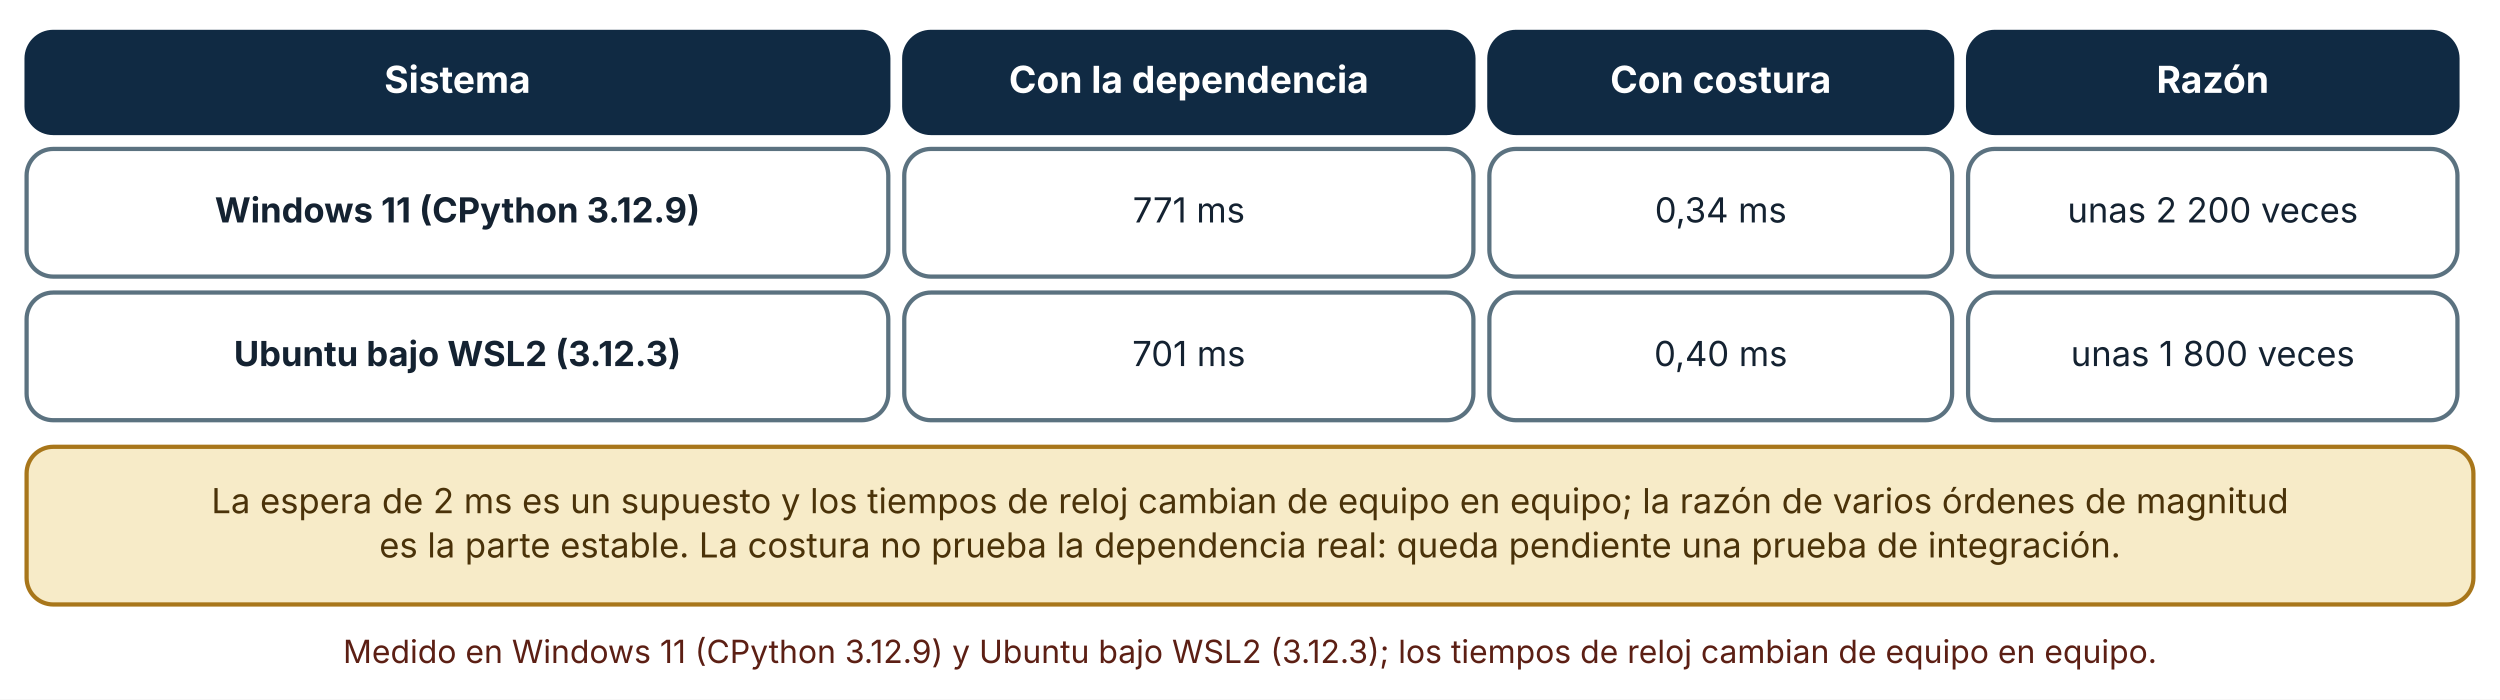
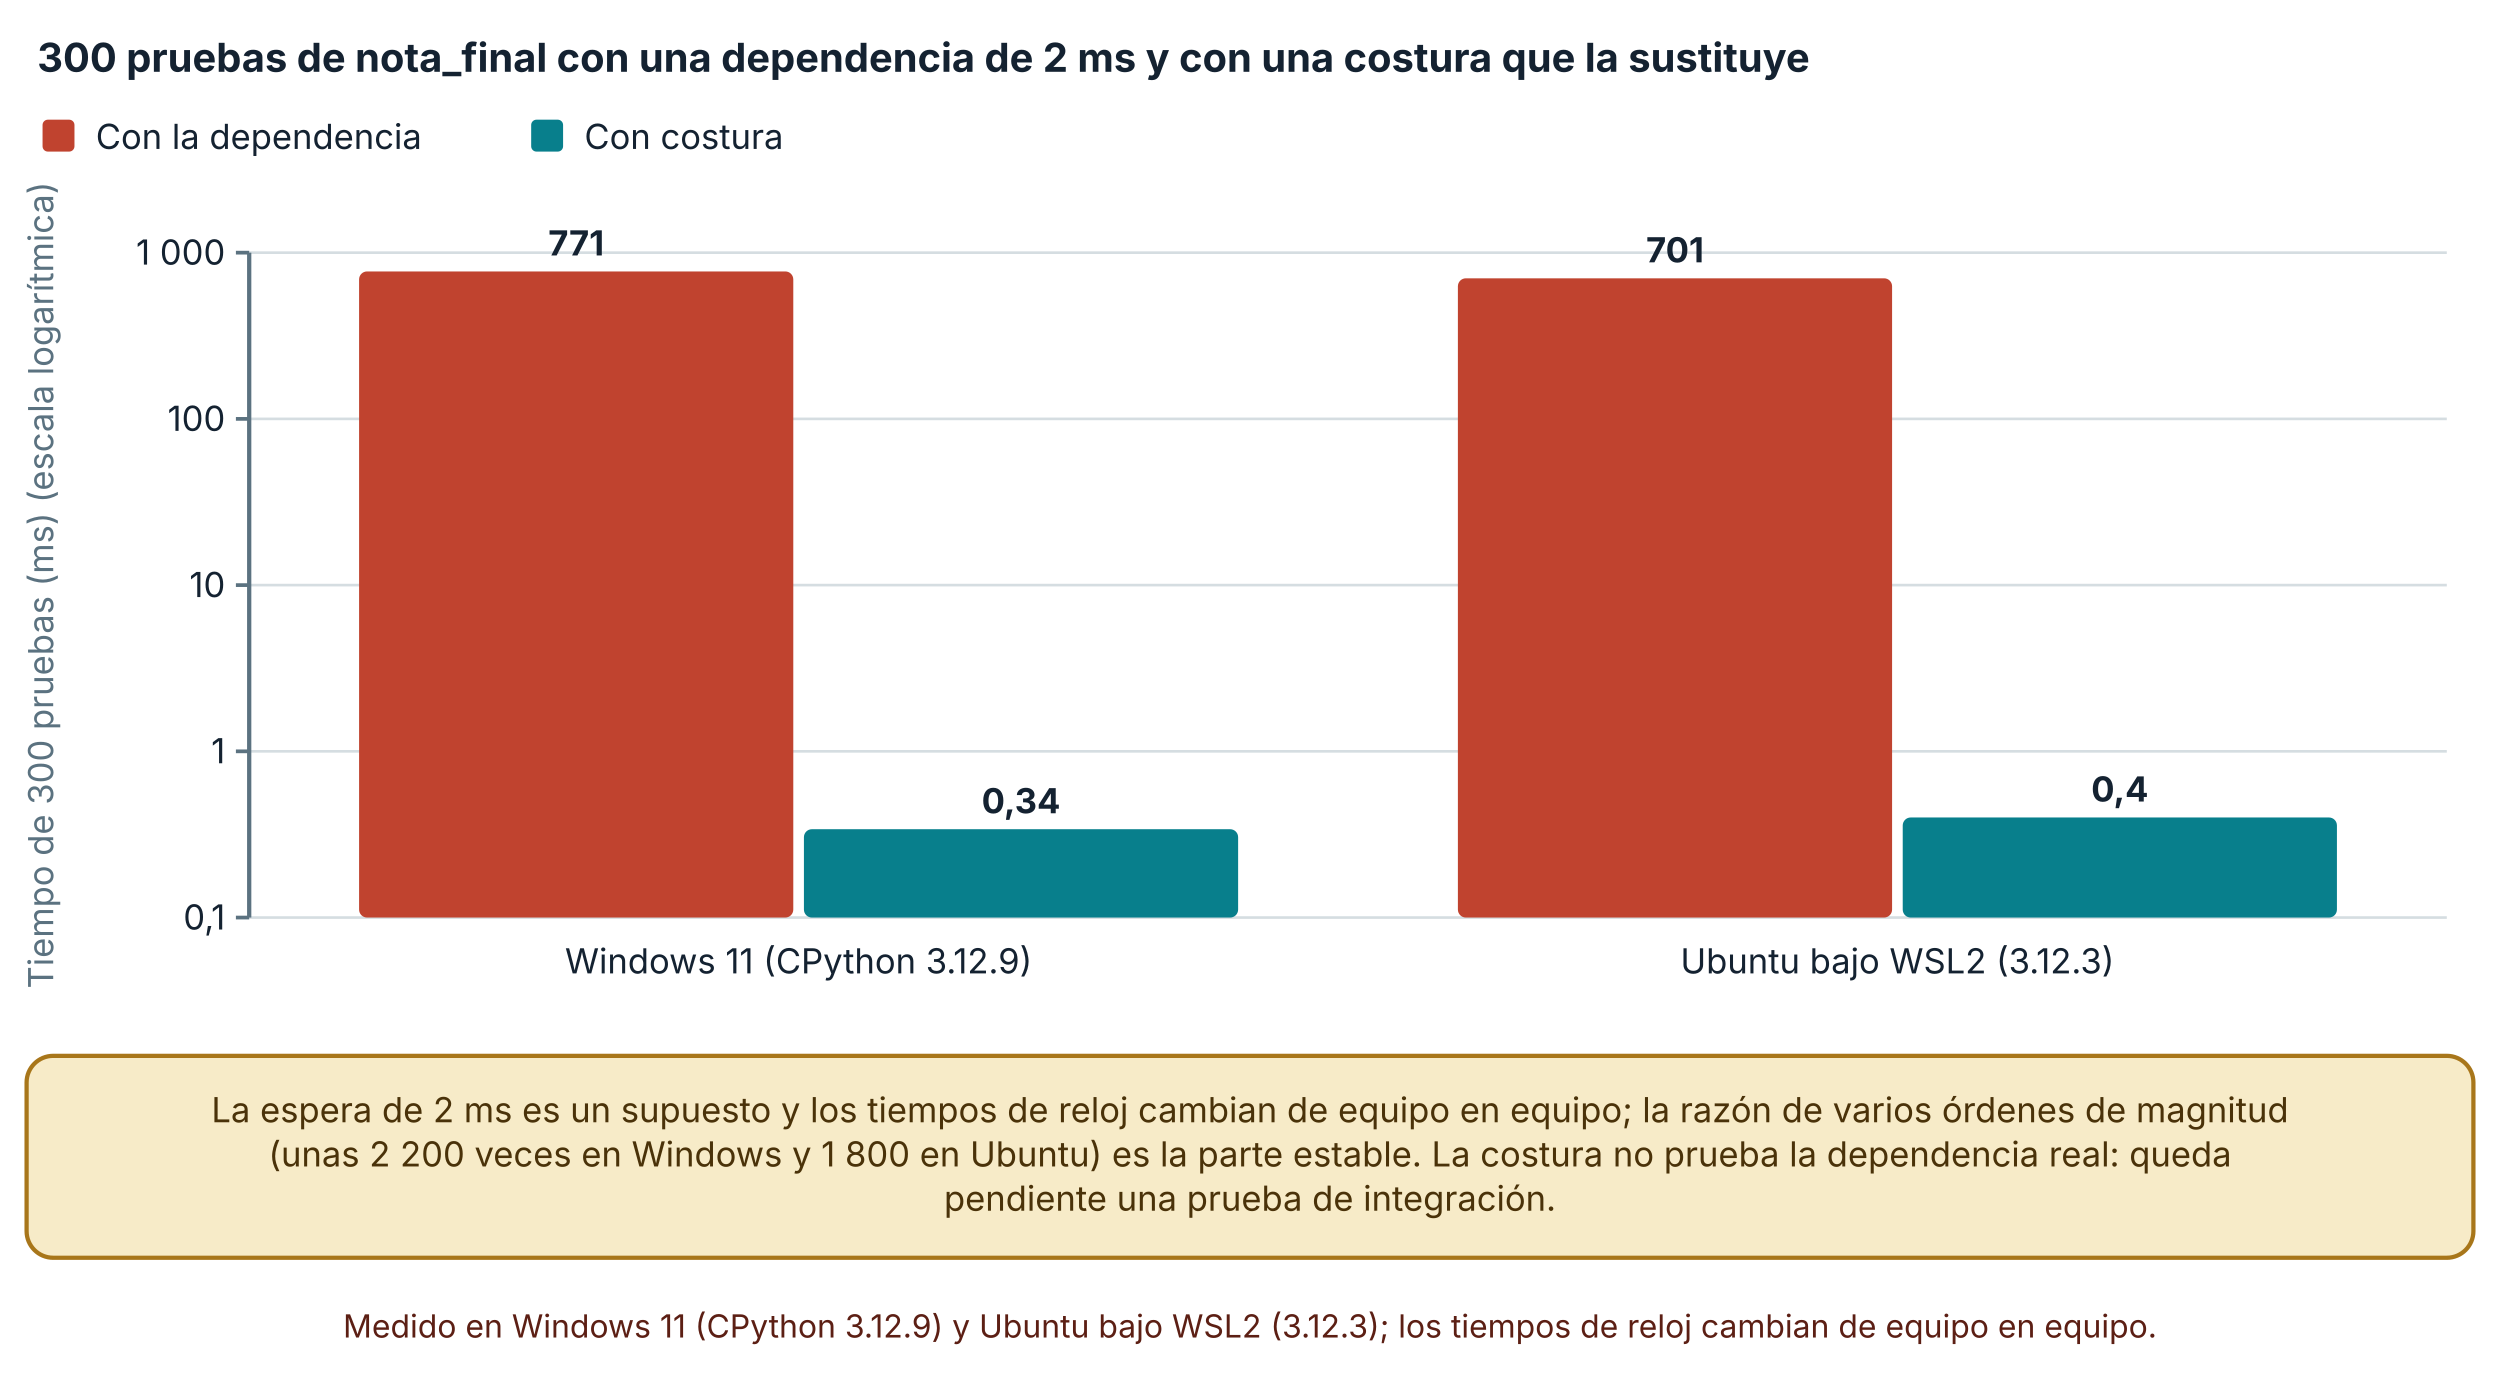
- <svg xmlns="http://www.w3.org/2000/svg" viewBox="0 0 940 263" width="940" height="263" role="img" aria-labelledby="t d" font-family="Inter, 'Segoe UI', system-ui, -apple-system, sans-serif">
+ <svg xmlns="http://www.w3.org/2000/svg" viewBox="0 0 940 520" width="940" height="520" role="img" aria-labelledby="t d" font-family="Inter, 'Segoe UI', system-ui, -apple-system, sans-serif">
  <defs>
    <marker id="arrow" viewBox="0 0 10 10" refX="9" refY="5" markerWidth="8" markerHeight="8" orient="auto-start-reverse">
      <path d="M0,0 L10,5 L0,10 z" fill="#32505f" />
    </marker>
    <marker id="arrow-coral" viewBox="0 0 10 10" refX="9" refY="5" markerWidth="8" markerHeight="8" orient="auto-start-reverse">
      <path d="M0,0 L10,5 L0,10 z" fill="#c0432f" />
    </marker>
  </defs>
-   <rect width="940" height="263" fill="#ffffff" />
-   <rect x="10" y="12" width="324" height="38" rx="10" fill="#102a43" stroke="#102a43" stroke-width="1.6" />
-   <text x="172" y="34.92" font-size="14" text-anchor="middle" font-weight="700" fill="#ffffff">
-     <tspan x="172" dy="0">Sistema</tspan>
+   <rect width="940" height="520" fill="#ffffff" />
+   <text x="14" y="27" font-size="15" text-anchor="start" font-weight="700" fill="#142231">
+     <tspan x="14" dy="0">300 pruebas de nota_final con una dependencia de 2 ms y con una costura que la sustituye</tspan>
  </text>
-   <rect x="340" y="12" width="214" height="38" rx="10" fill="#102a43" stroke="#102a43" stroke-width="1.6" />
-   <text x="447" y="34.92" font-size="14" text-anchor="middle" font-weight="700" fill="#ffffff">
-     <tspan x="447" dy="0">Con la dependencia</tspan>
+   <rect x="16" y="45" width="12" height="12" rx="2" fill="#c0432f" />
+   <text x="36" y="56" font-size="13" text-anchor="start" font-weight="400" fill="#142231">
+     <tspan x="36" dy="0">Con la dependencia</tspan>
  </text>
-   <rect x="560" y="12" width="174" height="38" rx="10" fill="#102a43" stroke="#102a43" stroke-width="1.6" />
-   <text x="647" y="34.92" font-size="14" text-anchor="middle" font-weight="700" fill="#ffffff">
-     <tspan x="647" dy="0">Con costura</tspan>
+   <rect x="199.72" y="45" width="12" height="12" rx="2" fill="#087f8c" />
+   <text x="219.72" y="56" font-size="13" text-anchor="start" font-weight="400" fill="#142231">
+     <tspan x="219.72" dy="0">Con costura</tspan>
  </text>
-   <rect x="740" y="12" width="184" height="38" rx="10" fill="#102a43" stroke="#102a43" stroke-width="1.6" />
-   <text x="832" y="34.92" font-size="14" text-anchor="middle" font-weight="700" fill="#ffffff">
-     <tspan x="832" dy="0">Razón</tspan>
+   <line x1="93.7" y1="345" x2="920" y2="345" stroke="#d5dde1" stroke-width="1" />
+   <line x1="88.7" y1="345" x2="93.7" y2="345" stroke="#5b7280" stroke-width="1.4" />
+   <text x="84.7" y="349.5" font-size="13" text-anchor="end" font-weight="400" fill="#142231">
+     <tspan x="84.7" dy="0">0,1</tspan>
  </text>
-   <rect x="10" y="56" width="324" height="48" rx="10" fill="#ffffff" stroke="#5b7280" stroke-width="1.6" />
-   <text x="172" y="83.64" font-size="13" text-anchor="middle" font-weight="700" fill="#142231">
-     <tspan x="172" dy="0">Windows 11 (CPython 3.12.9)</tspan>
+   <line x1="93.7" y1="282.5" x2="920" y2="282.5" stroke="#d5dde1" stroke-width="1" />
+   <line x1="88.7" y1="282.5" x2="93.7" y2="282.5" stroke="#5b7280" stroke-width="1.4" />
+   <text x="84.7" y="287" font-size="13" text-anchor="end" font-weight="400" fill="#142231">
+     <tspan x="84.7" dy="0">1</tspan>
  </text>
-   <rect x="340" y="56" width="214" height="48" rx="10" fill="#ffffff" stroke="#5b7280" stroke-width="1.6" />
-   <text x="447" y="83.64" font-size="13" text-anchor="middle" font-weight="400" fill="#142231">
-     <tspan x="447" dy="0">771 ms</tspan>
+   <line x1="93.7" y1="220" x2="920" y2="220" stroke="#d5dde1" stroke-width="1" />
+   <line x1="88.7" y1="220" x2="93.7" y2="220" stroke="#5b7280" stroke-width="1.4" />
+   <text x="84.7" y="224.5" font-size="13" text-anchor="end" font-weight="400" fill="#142231">
+     <tspan x="84.7" dy="0">10</tspan>
  </text>
-   <rect x="560" y="56" width="174" height="48" rx="10" fill="#ffffff" stroke="#5b7280" stroke-width="1.6" />
-   <text x="647" y="83.64" font-size="13" text-anchor="middle" font-weight="400" fill="#142231">
-     <tspan x="647" dy="0">0,34 ms</tspan>
+   <line x1="93.7" y1="157.5" x2="920" y2="157.5" stroke="#d5dde1" stroke-width="1" />
+   <line x1="88.7" y1="157.5" x2="93.7" y2="157.5" stroke="#5b7280" stroke-width="1.4" />
+   <text x="84.7" y="162" font-size="13" text-anchor="end" font-weight="400" fill="#142231">
+     <tspan x="84.7" dy="0">100</tspan>
  </text>
-   <rect x="740" y="56" width="184" height="48" rx="10" fill="#ffffff" stroke="#5b7280" stroke-width="1.6" />
-   <text x="832" y="83.64" font-size="13" text-anchor="middle" font-weight="400" fill="#142231">
-     <tspan x="832" dy="0">unas 2 200 veces</tspan>
+   <line x1="93.7" y1="95" x2="920" y2="95" stroke="#d5dde1" stroke-width="1" />
+   <line x1="88.7" y1="95" x2="93.7" y2="95" stroke="#5b7280" stroke-width="1.4" />
+   <text x="84.7" y="99.5" font-size="13" text-anchor="end" font-weight="400" fill="#142231">
+     <tspan x="84.7" dy="0">1 000</tspan>
  </text>
-   <rect x="10" y="110" width="324" height="48" rx="10" fill="#ffffff" stroke="#5b7280" stroke-width="1.6" />
-   <text x="172" y="137.64" font-size="13" text-anchor="middle" font-weight="700" fill="#142231">
-     <tspan x="172" dy="0">Ubuntu bajo WSL2 (3.12.3)</tspan>
+   <line x1="93.7" y1="95" x2="93.7" y2="345" stroke="#5b7280" stroke-width="1.6" />
+   <text x="20" y="220" font-size="13" text-anchor="middle" font-weight="400" fill="#5b7280" transform="rotate(-90 20 220)">Tiempo de 300 pruebas (ms) (escala logarítmica)</text>
+   <rect x="135.015" y="102.059" width="163.26" height="242.941" rx="3" fill="#c0432f" />
+   <text x="216.645" y="96.059" font-size="13" text-anchor="middle" font-weight="700" fill="#142231">
+     <tspan x="216.645" dy="0">771</tspan>
  </text>
-   <rect x="340" y="110" width="214" height="48" rx="10" fill="#ffffff" stroke="#5b7280" stroke-width="1.6" />
-   <text x="447" y="137.64" font-size="13" text-anchor="middle" font-weight="400" fill="#142231">
-     <tspan x="447" dy="0">701 ms</tspan>
+   <rect x="302.275" y="311.783" width="163.26" height="33.217" rx="3" fill="#087f8c" />
+   <text x="383.905" y="305.783" font-size="13" text-anchor="middle" font-weight="700" fill="#142231">
+     <tspan x="383.905" dy="0">0,34</tspan>
  </text>
-   <rect x="560" y="110" width="174" height="48" rx="10" fill="#ffffff" stroke="#5b7280" stroke-width="1.6" />
-   <text x="647" y="137.64" font-size="13" text-anchor="middle" font-weight="400" fill="#142231">
-     <tspan x="647" dy="0">0,40 ms</tspan>
+   <text x="300.275" y="366" font-size="13" text-anchor="middle" font-weight="400" fill="#142231">
+     <tspan x="300.275" dy="0">Windows 11 (CPython 3.12.9)</tspan>
  </text>
-   <rect x="740" y="110" width="184" height="48" rx="10" fill="#ffffff" stroke="#5b7280" stroke-width="1.6" />
-   <text x="832" y="137.64" font-size="13" text-anchor="middle" font-weight="400" fill="#142231">
-     <tspan x="832" dy="0">unas 1 800 veces</tspan>
+   <rect x="548.165" y="104.643" width="163.26" height="240.357" rx="3" fill="#c0432f" />
+   <text x="629.795" y="98.643" font-size="13" text-anchor="middle" font-weight="700" fill="#142231">
+     <tspan x="629.795" dy="0">701</tspan>
  </text>
-   <rect x="10" y="168" width="920" height="59.28" rx="10" fill="#f7ebc8" stroke="#a8761a" stroke-width="1.6" />
-   <text x="470" y="192.96" font-size="13" text-anchor="middle" font-weight="400" fill="#4a3209">
+   <rect x="715.425" y="307.371" width="163.26" height="37.629" rx="3" fill="#087f8c" />
+   <text x="797.055" y="301.371" font-size="13" text-anchor="middle" font-weight="700" fill="#142231">
+     <tspan x="797.055" dy="0">0,4</tspan>
+   </text>
+   <text x="713.425" y="366" font-size="13" text-anchor="middle" font-weight="400" fill="#142231">
+     <tspan x="713.425" dy="0">Ubuntu bajo WSL2 (3.12.3)</tspan>
+   </text>
+   <rect x="10" y="397" width="920" height="75.92" rx="10" fill="#f7ebc8" stroke="#a8761a" stroke-width="1.6" />
+   <text x="470" y="421.96" font-size="13" text-anchor="middle" font-weight="400" fill="#4a3209">
    <tspan x="470" dy="0">La espera de 2 ms es un supuesto y los tiempos de reloj cambian de equipo en equipo; la razón de varios órdenes de magnitud</tspan>
  </text>
-   <text x="470" y="209.6" font-size="13" text-anchor="middle" font-weight="400" fill="#4a3209">
-     <tspan x="470" dy="0">es la parte estable. La costura no prueba la dependencia real: queda pendiente una prueba de integración.</tspan>
+   <text x="470" y="438.6" font-size="13" text-anchor="middle" font-weight="400" fill="#4a3209">
+     <tspan x="470" dy="0">(unas 2 200 veces en Windows y 1 800 en Ubuntu) es la parte estable. La costura no prueba la dependencia real: queda</tspan>
  </text>
-   <text x="470" y="249.28" font-size="12" text-anchor="middle" font-weight="400" fill="#5c1f14">
+   <text x="470" y="455.24" font-size="13" text-anchor="middle" font-weight="400" fill="#4a3209">
+     <tspan x="470" dy="0">pendiente una prueba de integración.</tspan>
+   </text>
+   <text x="470" y="502.92" font-size="12" text-anchor="middle" font-weight="400" fill="#5c1f14">
    <tspan x="470" dy="0">Medido en Windows 11 (CPython 3.12.9) y Ubuntu bajo WSL2 (3.12.3); los tiempos de reloj cambian de equipo en equipo.</tspan>
  </text>
</svg>
